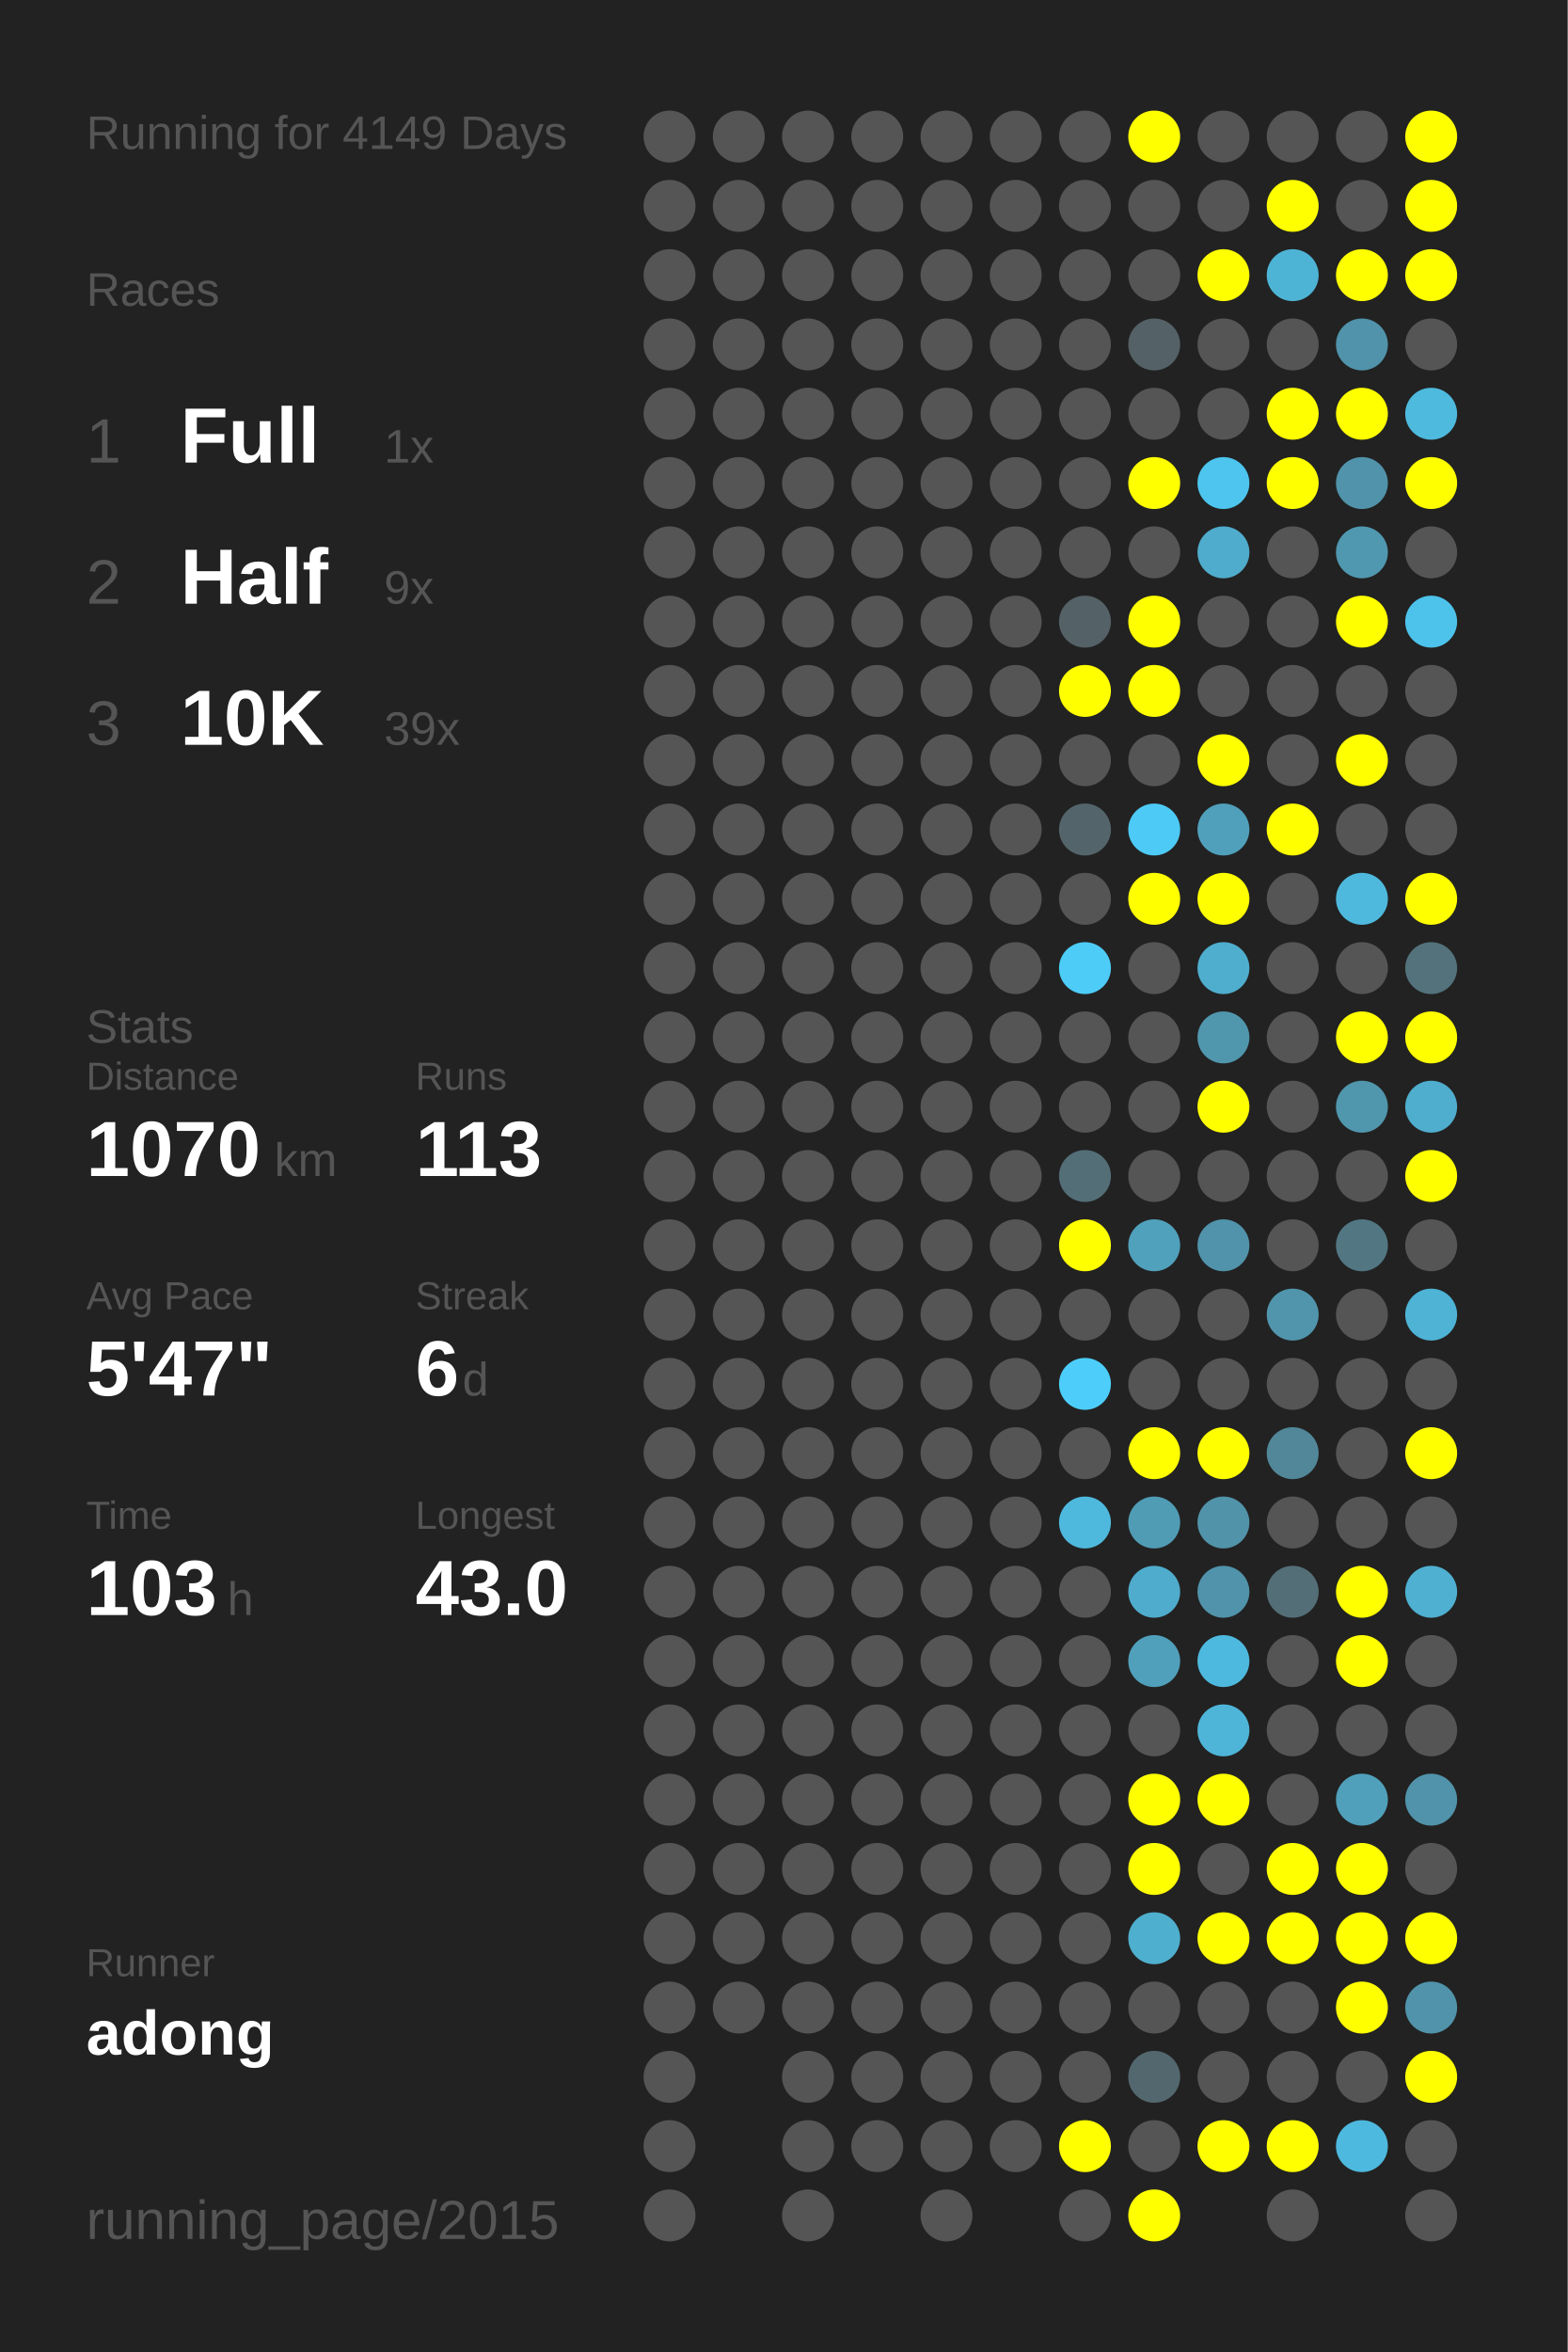
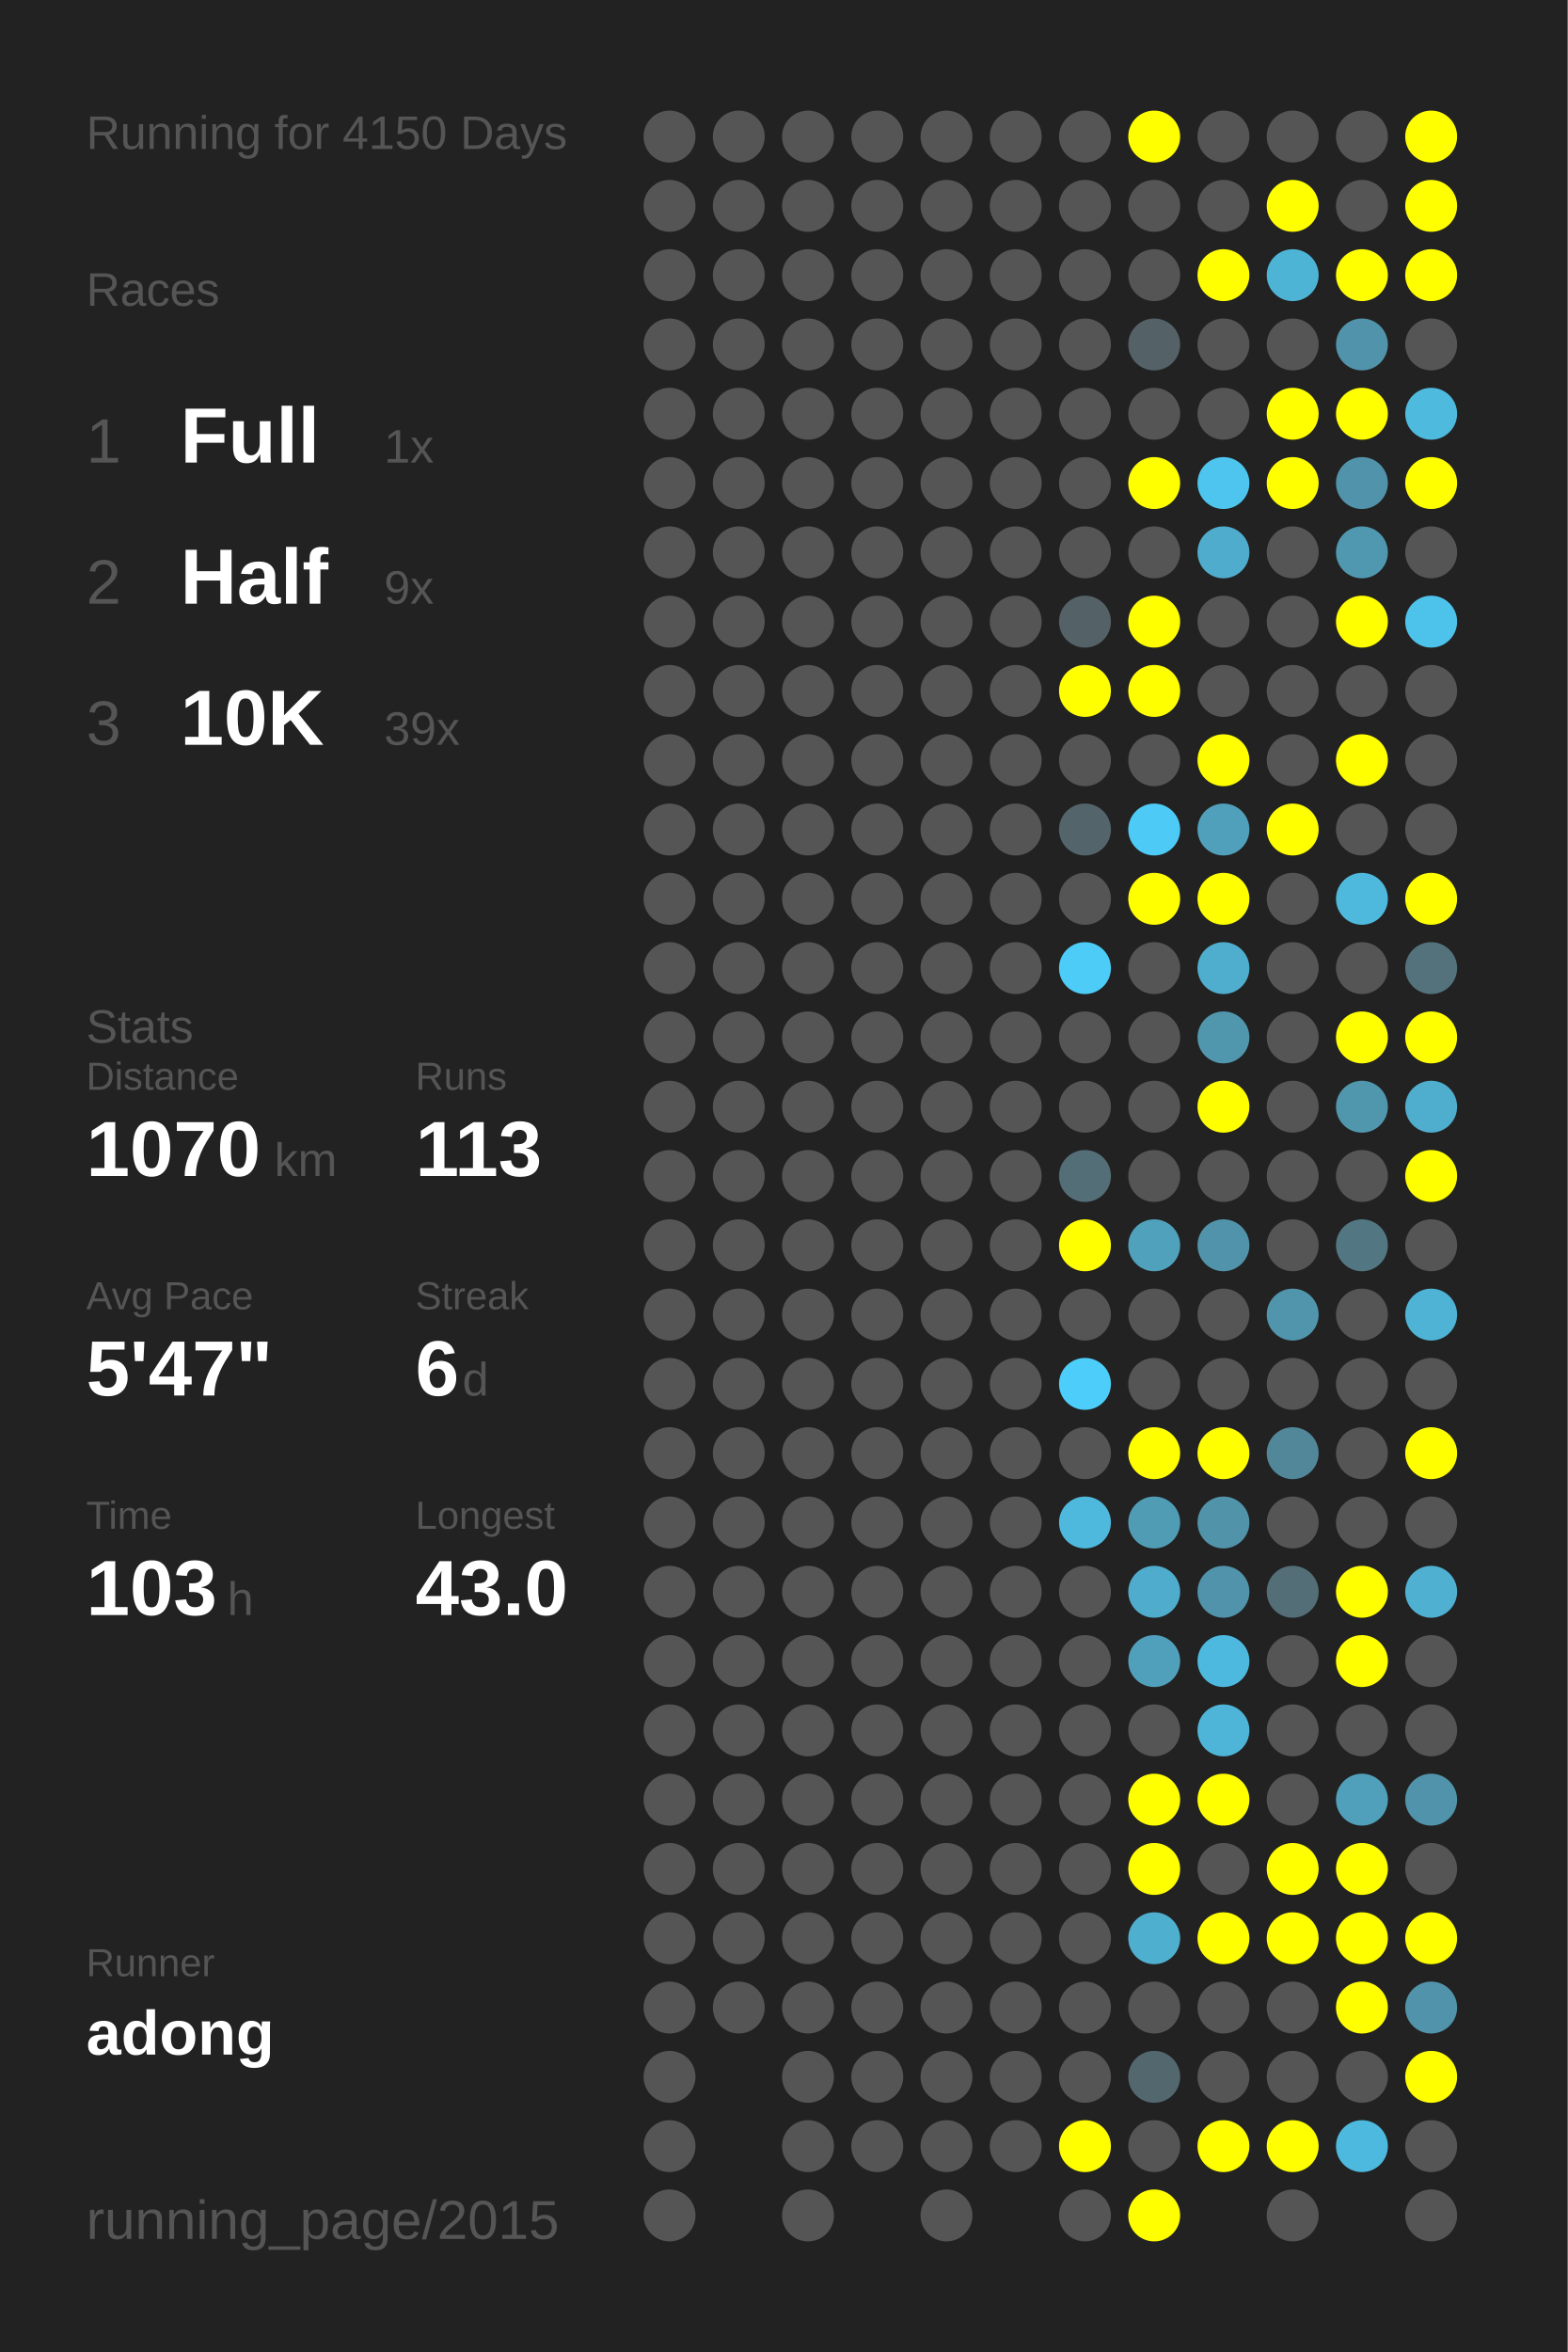
<svg xmlns="http://www.w3.org/2000/svg" baseProfile="full" height="300mm" version="1.1" viewBox="0,0,200,300" width="200mm">
  <defs />
  <rect fill="#222222" height="300" width="200" x="0" y="0" />
-   <text fill="#555555" style="font-size:6px; font-family:Arial;" x="11" y="19">Running for 4149 Days</text>
+   <text fill="#555555" style="font-size:6px; font-family:Arial;" x="11" y="19">Running for 4150 Days</text>
  <text fill="#555555" style="font-size:6px; font-family:Arial;" x="11" y="39">Races</text>
  <text fill="#555555" style="font-size:8px; font-family:Arial;" x="11" y="59">1</text>
  <text fill="#FFFFFF" style="font-size:10px; font-family:Arial; font-weight:bold;" x="23" y="59">Full</text>
  <text fill="#555555" style="font-size:6px; font-family:Arial;" x="49" y="59">1x</text>
  <text fill="#555555" style="font-size:8px; font-family:Arial;" x="11" y="77">2</text>
  <text fill="#FFFFFF" style="font-size:10px; font-family:Arial; font-weight:bold;" x="23" y="77">Half</text>
  <text fill="#555555" style="font-size:6px; font-family:Arial;" x="49" y="77">9x</text>
  <text fill="#555555" style="font-size:8px; font-family:Arial;" x="11" y="95">3</text>
  <text fill="#FFFFFF" style="font-size:10px; font-family:Arial; font-weight:bold;" x="23" y="95">10K</text>
  <text fill="#555555" style="font-size:6px; font-family:Arial;" x="49" y="95">39x</text>
  <text fill="#555555" style="font-size:6px; font-family:Arial;" x="11" y="133">Stats</text>
  <text fill="#555555" style="font-size:5px; font-family:Arial;" x="11" y="139">Distance</text>
  <text fill="#FFFFFF" style="font-size:10px; font-family:Arial; font-weight:bold;" x="11" y="150">1070</text>
  <text fill="#555555" style="font-size:6px; font-family:Arial;" x="35" y="150">km</text>
  <text fill="#555555" style="font-size:5px; font-family:Arial;" x="53" y="139">Runs</text>
  <text fill="#FFFFFF" style="font-size:10px; font-family:Arial; font-weight:bold;" x="53" y="150">113</text>
  <text fill="#555555" style="font-size:5px; font-family:Arial;" x="11" y="167">Avg Pace</text>
  <text fill="#FFFFFF" style="font-size:10px; font-family:Arial; font-weight:bold;" x="11" y="178">5'47"</text>
  <text fill="#555555" style="font-size:5px; font-family:Arial;" x="53" y="167">Streak</text>
  <text fill="#FFFFFF" style="font-size:10px; font-family:Arial; font-weight:bold;" x="53" y="178">6</text>
  <text fill="#555555" style="font-size:6px; font-family:Arial;" x="59" y="178">d</text>
  <text fill="#555555" style="font-size:5px; font-family:Arial;" x="11" y="195">Time</text>
  <text fill="#FFFFFF" style="font-size:10px; font-family:Arial; font-weight:bold;" x="11" y="206">103</text>
  <text fill="#555555" style="font-size:6px; font-family:Arial;" x="29" y="206">h</text>
  <text fill="#555555" style="font-size:5px; font-family:Arial;" x="53" y="195">Longest</text>
  <text fill="#FFFFFF" style="font-size:10px; font-family:Arial; font-weight:bold;" x="53" y="206">43.0</text>
  <text fill="#555555" style="font-size:5px; font-family:Arial;" x="11" y="252.065">Runner</text>
  <text fill="#FFFFFF" style="font-size:8px; font-family:Arial; font-weight:bold;" x="11" y="262.065">adong</text>
  <text fill="#555555" style="font-size:7px; font-family:Arial;" x="11" y="285.581">running_page/2015</text>
  <circle cx="85.417" cy="17.419" fill="#555555" r="3.312" />
  <circle cx="85.417" cy="26.258" fill="#555555" r="3.312" />
  <circle cx="85.417" cy="35.097" fill="#555555" r="3.312" />
  <circle cx="85.417" cy="43.935" fill="#555555" r="3.312" />
  <circle cx="85.417" cy="52.774" fill="#555555" r="3.312" />
  <circle cx="85.417" cy="61.613" fill="#555555" r="3.312" />
  <circle cx="85.417" cy="70.452" fill="#555555" r="3.312" />
  <circle cx="85.417" cy="79.29" fill="#555555" r="3.312" />
  <circle cx="85.417" cy="88.129" fill="#555555" r="3.312" />
  <circle cx="85.417" cy="96.968" fill="#555555" r="3.312" />
  <circle cx="85.417" cy="105.806" fill="#555555" r="3.312" />
  <circle cx="85.417" cy="114.645" fill="#555555" r="3.312" />
  <circle cx="85.417" cy="123.484" fill="#555555" r="3.312" />
  <circle cx="85.417" cy="132.323" fill="#555555" r="3.312" />
  <circle cx="85.417" cy="141.161" fill="#555555" r="3.312" />
  <circle cx="85.417" cy="150" fill="#555555" r="3.312" />
  <circle cx="85.417" cy="158.839" fill="#555555" r="3.312" />
  <circle cx="85.417" cy="167.677" fill="#555555" r="3.312" />
  <circle cx="85.417" cy="176.516" fill="#555555" r="3.312" />
  <circle cx="85.417" cy="185.355" fill="#555555" r="3.312" />
  <circle cx="85.417" cy="194.194" fill="#555555" r="3.312" />
  <circle cx="85.417" cy="203.032" fill="#555555" r="3.312" />
  <circle cx="85.417" cy="211.871" fill="#555555" r="3.312" />
  <circle cx="85.417" cy="220.71" fill="#555555" r="3.312" />
  <circle cx="85.417" cy="229.548" fill="#555555" r="3.312" />
  <circle cx="85.417" cy="238.387" fill="#555555" r="3.312" />
  <circle cx="85.417" cy="247.226" fill="#555555" r="3.312" />
  <circle cx="85.417" cy="256.065" fill="#555555" r="3.312" />
  <circle cx="85.417" cy="264.903" fill="#555555" r="3.312" />
  <circle cx="85.417" cy="273.742" fill="#555555" r="3.312" />
  <circle cx="85.417" cy="282.581" fill="#555555" r="3.312" />
  <circle cx="94.25" cy="17.419" fill="#555555" r="3.312" />
  <circle cx="94.25" cy="26.258" fill="#555555" r="3.312" />
  <circle cx="94.25" cy="35.097" fill="#555555" r="3.312" />
  <circle cx="94.25" cy="43.935" fill="#555555" r="3.312" />
  <circle cx="94.25" cy="52.774" fill="#555555" r="3.312" />
  <circle cx="94.25" cy="61.613" fill="#555555" r="3.312" />
  <circle cx="94.25" cy="70.452" fill="#555555" r="3.312" />
  <circle cx="94.25" cy="79.29" fill="#555555" r="3.312" />
  <circle cx="94.25" cy="88.129" fill="#555555" r="3.312" />
  <circle cx="94.25" cy="96.968" fill="#555555" r="3.312" />
  <circle cx="94.25" cy="105.806" fill="#555555" r="3.312" />
  <circle cx="94.25" cy="114.645" fill="#555555" r="3.312" />
  <circle cx="94.25" cy="123.484" fill="#555555" r="3.312" />
  <circle cx="94.25" cy="132.323" fill="#555555" r="3.312" />
  <circle cx="94.25" cy="141.161" fill="#555555" r="3.312" />
  <circle cx="94.25" cy="150" fill="#555555" r="3.312" />
  <circle cx="94.25" cy="158.839" fill="#555555" r="3.312" />
  <circle cx="94.25" cy="167.677" fill="#555555" r="3.312" />
  <circle cx="94.25" cy="176.516" fill="#555555" r="3.312" />
  <circle cx="94.25" cy="185.355" fill="#555555" r="3.312" />
  <circle cx="94.25" cy="194.194" fill="#555555" r="3.312" />
  <circle cx="94.25" cy="203.032" fill="#555555" r="3.312" />
  <circle cx="94.25" cy="211.871" fill="#555555" r="3.312" />
  <circle cx="94.25" cy="220.71" fill="#555555" r="3.312" />
  <circle cx="94.25" cy="229.548" fill="#555555" r="3.312" />
  <circle cx="94.25" cy="238.387" fill="#555555" r="3.312" />
  <circle cx="94.25" cy="247.226" fill="#555555" r="3.312" />
  <circle cx="94.25" cy="256.065" fill="#555555" r="3.312" />
  <circle cx="103.083" cy="17.419" fill="#555555" r="3.312" />
  <circle cx="103.083" cy="26.258" fill="#555555" r="3.312" />
  <circle cx="103.083" cy="35.097" fill="#555555" r="3.312" />
  <circle cx="103.083" cy="43.935" fill="#555555" r="3.312" />
  <circle cx="103.083" cy="52.774" fill="#555555" r="3.312" />
  <circle cx="103.083" cy="61.613" fill="#555555" r="3.312" />
  <circle cx="103.083" cy="70.452" fill="#555555" r="3.312" />
  <circle cx="103.083" cy="79.29" fill="#555555" r="3.312" />
  <circle cx="103.083" cy="88.129" fill="#555555" r="3.312" />
  <circle cx="103.083" cy="96.968" fill="#555555" r="3.312" />
  <circle cx="103.083" cy="105.806" fill="#555555" r="3.312" />
  <circle cx="103.083" cy="114.645" fill="#555555" r="3.312" />
  <circle cx="103.083" cy="123.484" fill="#555555" r="3.312" />
  <circle cx="103.083" cy="132.323" fill="#555555" r="3.312" />
  <circle cx="103.083" cy="141.161" fill="#555555" r="3.312" />
  <circle cx="103.083" cy="150" fill="#555555" r="3.312" />
  <circle cx="103.083" cy="158.839" fill="#555555" r="3.312" />
  <circle cx="103.083" cy="167.677" fill="#555555" r="3.312" />
  <circle cx="103.083" cy="176.516" fill="#555555" r="3.312" />
  <circle cx="103.083" cy="185.355" fill="#555555" r="3.312" />
  <circle cx="103.083" cy="194.194" fill="#555555" r="3.312" />
  <circle cx="103.083" cy="203.032" fill="#555555" r="3.312" />
  <circle cx="103.083" cy="211.871" fill="#555555" r="3.312" />
  <circle cx="103.083" cy="220.71" fill="#555555" r="3.312" />
  <circle cx="103.083" cy="229.548" fill="#555555" r="3.312" />
  <circle cx="103.083" cy="238.387" fill="#555555" r="3.312" />
  <circle cx="103.083" cy="247.226" fill="#555555" r="3.312" />
  <circle cx="103.083" cy="256.065" fill="#555555" r="3.312" />
  <circle cx="103.083" cy="264.903" fill="#555555" r="3.312" />
  <circle cx="103.083" cy="273.742" fill="#555555" r="3.312" />
  <circle cx="103.083" cy="282.581" fill="#555555" r="3.312" />
  <circle cx="111.917" cy="17.419" fill="#555555" r="3.312" />
  <circle cx="111.917" cy="26.258" fill="#555555" r="3.312" />
  <circle cx="111.917" cy="35.097" fill="#555555" r="3.312" />
  <circle cx="111.917" cy="43.935" fill="#555555" r="3.312" />
  <circle cx="111.917" cy="52.774" fill="#555555" r="3.312" />
  <circle cx="111.917" cy="61.613" fill="#555555" r="3.312" />
  <circle cx="111.917" cy="70.452" fill="#555555" r="3.312" />
  <circle cx="111.917" cy="79.29" fill="#555555" r="3.312" />
  <circle cx="111.917" cy="88.129" fill="#555555" r="3.312" />
  <circle cx="111.917" cy="96.968" fill="#555555" r="3.312" />
  <circle cx="111.917" cy="105.806" fill="#555555" r="3.312" />
  <circle cx="111.917" cy="114.645" fill="#555555" r="3.312" />
  <circle cx="111.917" cy="123.484" fill="#555555" r="3.312" />
  <circle cx="111.917" cy="132.323" fill="#555555" r="3.312" />
  <circle cx="111.917" cy="141.161" fill="#555555" r="3.312" />
  <circle cx="111.917" cy="150" fill="#555555" r="3.312" />
  <circle cx="111.917" cy="158.839" fill="#555555" r="3.312" />
  <circle cx="111.917" cy="167.677" fill="#555555" r="3.312" />
  <circle cx="111.917" cy="176.516" fill="#555555" r="3.312" />
  <circle cx="111.917" cy="185.355" fill="#555555" r="3.312" />
  <circle cx="111.917" cy="194.194" fill="#555555" r="3.312" />
  <circle cx="111.917" cy="203.032" fill="#555555" r="3.312" />
  <circle cx="111.917" cy="211.871" fill="#555555" r="3.312" />
  <circle cx="111.917" cy="220.71" fill="#555555" r="3.312" />
  <circle cx="111.917" cy="229.548" fill="#555555" r="3.312" />
  <circle cx="111.917" cy="238.387" fill="#555555" r="3.312" />
  <circle cx="111.917" cy="247.226" fill="#555555" r="3.312" />
  <circle cx="111.917" cy="256.065" fill="#555555" r="3.312" />
  <circle cx="111.917" cy="264.903" fill="#555555" r="3.312" />
  <circle cx="111.917" cy="273.742" fill="#555555" r="3.312" />
  <circle cx="120.75" cy="17.419" fill="#555555" r="3.312" />
  <circle cx="120.75" cy="26.258" fill="#555555" r="3.312" />
  <circle cx="120.75" cy="35.097" fill="#555555" r="3.312" />
  <circle cx="120.75" cy="43.935" fill="#555555" r="3.312" />
  <circle cx="120.75" cy="52.774" fill="#555555" r="3.312" />
  <circle cx="120.75" cy="61.613" fill="#555555" r="3.312" />
  <circle cx="120.75" cy="70.452" fill="#555555" r="3.312" />
  <circle cx="120.75" cy="79.29" fill="#555555" r="3.312" />
  <circle cx="120.75" cy="88.129" fill="#555555" r="3.312" />
  <circle cx="120.75" cy="96.968" fill="#555555" r="3.312" />
  <circle cx="120.75" cy="105.806" fill="#555555" r="3.312" />
  <circle cx="120.75" cy="114.645" fill="#555555" r="3.312" />
  <circle cx="120.75" cy="123.484" fill="#555555" r="3.312" />
  <circle cx="120.75" cy="132.323" fill="#555555" r="3.312" />
  <circle cx="120.75" cy="141.161" fill="#555555" r="3.312" />
  <circle cx="120.75" cy="150" fill="#555555" r="3.312" />
  <circle cx="120.75" cy="158.839" fill="#555555" r="3.312" />
  <circle cx="120.75" cy="167.677" fill="#555555" r="3.312" />
  <circle cx="120.75" cy="176.516" fill="#555555" r="3.312" />
  <circle cx="120.75" cy="185.355" fill="#555555" r="3.312" />
  <circle cx="120.75" cy="194.194" fill="#555555" r="3.312" />
  <circle cx="120.75" cy="203.032" fill="#555555" r="3.312" />
  <circle cx="120.75" cy="211.871" fill="#555555" r="3.312" />
  <circle cx="120.75" cy="220.71" fill="#555555" r="3.312" />
  <circle cx="120.75" cy="229.548" fill="#555555" r="3.312" />
  <circle cx="120.75" cy="238.387" fill="#555555" r="3.312" />
  <circle cx="120.75" cy="247.226" fill="#555555" r="3.312" />
  <circle cx="120.75" cy="256.065" fill="#555555" r="3.312" />
  <circle cx="120.75" cy="264.903" fill="#555555" r="3.312" />
  <circle cx="120.75" cy="273.742" fill="#555555" r="3.312" />
  <circle cx="120.75" cy="282.581" fill="#555555" r="3.312" />
  <circle cx="129.583" cy="17.419" fill="#555555" r="3.312" />
  <circle cx="129.583" cy="26.258" fill="#555555" r="3.312" />
  <circle cx="129.583" cy="35.097" fill="#555555" r="3.312" />
  <circle cx="129.583" cy="43.935" fill="#555555" r="3.312" />
  <circle cx="129.583" cy="52.774" fill="#555555" r="3.312" />
  <circle cx="129.583" cy="61.613" fill="#555555" r="3.312" />
  <circle cx="129.583" cy="70.452" fill="#555555" r="3.312" />
  <circle cx="129.583" cy="79.29" fill="#555555" r="3.312" />
  <circle cx="129.583" cy="88.129" fill="#555555" r="3.312" />
  <circle cx="129.583" cy="96.968" fill="#555555" r="3.312" />
  <circle cx="129.583" cy="105.806" fill="#555555" r="3.312" />
  <circle cx="129.583" cy="114.645" fill="#555555" r="3.312" />
  <circle cx="129.583" cy="123.484" fill="#555555" r="3.312" />
  <circle cx="129.583" cy="132.323" fill="#555555" r="3.312" />
  <circle cx="129.583" cy="141.161" fill="#555555" r="3.312" />
  <circle cx="129.583" cy="150" fill="#555555" r="3.312" />
  <circle cx="129.583" cy="158.839" fill="#555555" r="3.312" />
  <circle cx="129.583" cy="167.677" fill="#555555" r="3.312" />
  <circle cx="129.583" cy="176.516" fill="#555555" r="3.312" />
  <circle cx="129.583" cy="185.355" fill="#555555" r="3.312" />
  <circle cx="129.583" cy="194.194" fill="#555555" r="3.312" />
  <circle cx="129.583" cy="203.032" fill="#555555" r="3.312" />
  <circle cx="129.583" cy="211.871" fill="#555555" r="3.312" />
  <circle cx="129.583" cy="220.71" fill="#555555" r="3.312" />
  <circle cx="129.583" cy="229.548" fill="#555555" r="3.312" />
  <circle cx="129.583" cy="238.387" fill="#555555" r="3.312" />
  <circle cx="129.583" cy="247.226" fill="#555555" r="3.312" />
  <circle cx="129.583" cy="256.065" fill="#555555" r="3.312" />
  <circle cx="129.583" cy="264.903" fill="#555555" r="3.312" />
  <circle cx="129.583" cy="273.742" fill="#555555" r="3.312" />
  <circle cx="138.417" cy="17.419" fill="#555555" r="3.312" />
  <circle cx="138.417" cy="26.258" fill="#555555" r="3.312" />
  <circle cx="138.417" cy="35.097" fill="#555555" r="3.312" />
  <circle cx="138.417" cy="43.935" fill="#555555" r="3.312" />
  <circle cx="138.417" cy="52.774" fill="#555555" r="3.312" />
  <circle cx="138.417" cy="61.613" fill="#555555" r="3.312" />
  <circle cx="138.417" cy="70.452" fill="#555555" r="3.312" />
  <circle cx="138.417" cy="79.29" fill="#546166" r="3.312" />
  <circle cx="138.417" cy="88.129" fill="#FFFF00" r="3.312" />
  <circle cx="138.417" cy="96.968" fill="#555555" r="3.312" />
  <circle cx="138.417" cy="105.806" fill="#53656b" r="3.312" />
  <circle cx="138.417" cy="114.645" fill="#555555" r="3.312" />
  <circle cx="138.417" cy="123.484" fill="#4dccf7" r="3.312" />
  <circle cx="138.417" cy="132.323" fill="#555555" r="3.312" />
  <circle cx="138.417" cy="141.161" fill="#555555" r="3.312" />
  <circle cx="138.417" cy="150" fill="#536e77" r="3.312" />
  <circle cx="138.417" cy="158.839" fill="#FFFF00" r="3.312" />
  <circle cx="138.417" cy="167.677" fill="#555555" r="3.312" />
  <circle cx="138.417" cy="176.516" fill="#4dcefa" r="3.312" />
  <circle cx="138.417" cy="185.355" fill="#555555" r="3.312" />
  <circle cx="138.417" cy="194.194" fill="#4eb9dd" r="3.312" />
  <circle cx="138.417" cy="203.032" fill="#555555" r="3.312" />
  <circle cx="138.417" cy="211.871" fill="#555555" r="3.312" />
  <circle cx="138.417" cy="220.71" fill="#555555" r="3.312" />
  <circle cx="138.417" cy="229.548" fill="#555555" r="3.312" />
  <circle cx="138.417" cy="238.387" fill="#555555" r="3.312" />
  <circle cx="138.417" cy="247.226" fill="#555555" r="3.312" />
  <circle cx="138.417" cy="256.065" fill="#555555" r="3.312" />
  <circle cx="138.417" cy="264.903" fill="#555555" r="3.312" />
  <circle cx="138.417" cy="273.742" fill="#FFFF00" r="3.312" />
  <circle cx="138.417" cy="282.581" fill="#555555" r="3.312" />
  <circle cx="147.25" cy="17.419" fill="#FFFF00" r="3.312" />
  <circle cx="147.25" cy="26.258" fill="#555555" r="3.312" />
  <circle cx="147.25" cy="35.097" fill="#555555" r="3.312" />
  <circle cx="147.25" cy="43.935" fill="#546166" r="3.312" />
  <circle cx="147.25" cy="52.774" fill="#555555" r="3.312" />
  <circle cx="147.25" cy="61.613" fill="#FFFF00" r="3.312" />
  <circle cx="147.25" cy="70.452" fill="#555555" r="3.312" />
  <circle cx="147.25" cy="79.29" fill="#FFFF00" r="3.312" />
  <circle cx="147.25" cy="88.129" fill="#FFFF00" r="3.312" />
  <circle cx="147.25" cy="96.968" fill="#555555" r="3.312" />
  <circle cx="147.25" cy="105.806" fill="#4dcaf5" r="3.312" />
  <circle cx="147.25" cy="114.645" fill="#FFFF00" r="3.312" />
  <circle cx="147.25" cy="123.484" fill="#555555" r="3.312" />
  <circle cx="147.25" cy="132.323" fill="#555555" r="3.312" />
  <circle cx="147.25" cy="141.161" fill="#555555" r="3.312" />
  <circle cx="147.25" cy="150" fill="#555555" r="3.312" />
  <circle cx="147.25" cy="158.839" fill="#50a1bc" r="3.312" />
  <circle cx="147.25" cy="167.677" fill="#555555" r="3.312" />
  <circle cx="147.25" cy="176.516" fill="#555555" r="3.312" />
  <circle cx="147.25" cy="185.355" fill="#FFFF00" r="3.312" />
  <circle cx="147.25" cy="194.194" fill="#509cb5" r="3.312" />
  <circle cx="147.25" cy="203.032" fill="#4faccc" r="3.312" />
  <circle cx="147.25" cy="211.871" fill="#50a0bb" r="3.312" />
  <circle cx="147.25" cy="220.71" fill="#555555" r="3.312" />
  <circle cx="147.25" cy="229.548" fill="#FFFF00" r="3.312" />
  <circle cx="147.25" cy="238.387" fill="#FFFF00" r="3.312" />
  <circle cx="147.25" cy="247.226" fill="#4fafcf" r="3.312" />
  <circle cx="147.25" cy="256.065" fill="#555555" r="3.312" />
  <circle cx="147.25" cy="264.903" fill="#53676e" r="3.312" />
  <circle cx="147.25" cy="273.742" fill="#555555" r="3.312" />
  <circle cx="147.25" cy="282.581" fill="#FFFF00" r="3.312" />
  <circle cx="156.083" cy="17.419" fill="#555555" r="3.312" />
  <circle cx="156.083" cy="26.258" fill="#555555" r="3.312" />
  <circle cx="156.083" cy="35.097" fill="#FFFF00" r="3.312" />
  <circle cx="156.083" cy="43.935" fill="#555555" r="3.312" />
  <circle cx="156.083" cy="52.774" fill="#555555" r="3.312" />
  <circle cx="156.083" cy="61.613" fill="#4dc5ee" r="3.312" />
  <circle cx="156.083" cy="70.452" fill="#4faccc" r="3.312" />
  <circle cx="156.083" cy="79.29" fill="#555555" r="3.312" />
  <circle cx="156.083" cy="88.129" fill="#555555" r="3.312" />
  <circle cx="156.083" cy="96.968" fill="#FFFF00" r="3.312" />
  <circle cx="156.083" cy="105.806" fill="#50a0bb" r="3.312" />
  <circle cx="156.083" cy="114.645" fill="#FFFF00" r="3.312" />
  <circle cx="156.083" cy="123.484" fill="#4faece" r="3.312" />
  <circle cx="156.083" cy="132.323" fill="#5096ad" r="3.312" />
  <circle cx="156.083" cy="141.161" fill="#FFFF00" r="3.312" />
  <circle cx="156.083" cy="150" fill="#555555" r="3.312" />
  <circle cx="156.083" cy="158.839" fill="#5093aa" r="3.312" />
  <circle cx="156.083" cy="167.677" fill="#555555" r="3.312" />
  <circle cx="156.083" cy="176.516" fill="#555555" r="3.312" />
  <circle cx="156.083" cy="185.355" fill="#FFFF00" r="3.312" />
  <circle cx="156.083" cy="194.194" fill="#5193a9" r="3.312" />
  <circle cx="156.083" cy="203.032" fill="#5093aa" r="3.312" />
  <circle cx="156.083" cy="211.871" fill="#4eb9de" r="3.312" />
  <circle cx="156.083" cy="220.71" fill="#4eb5d8" r="3.312" />
  <circle cx="156.083" cy="229.548" fill="#FFFF00" r="3.312" />
  <circle cx="156.083" cy="238.387" fill="#555555" r="3.312" />
  <circle cx="156.083" cy="247.226" fill="#FFFF00" r="3.312" />
  <circle cx="156.083" cy="256.065" fill="#555555" r="3.312" />
  <circle cx="156.083" cy="264.903" fill="#555555" r="3.312" />
  <circle cx="156.083" cy="273.742" fill="#FFFF00" r="3.312" />
  <circle cx="164.917" cy="17.419" fill="#555555" r="3.312" />
  <circle cx="164.917" cy="26.258" fill="#FFFF00" r="3.312" />
  <circle cx="164.917" cy="35.097" fill="#4eb4d6" r="3.312" />
  <circle cx="164.917" cy="43.935" fill="#555555" r="3.312" />
  <circle cx="164.917" cy="52.774" fill="#FFFF00" r="3.312" />
  <circle cx="164.917" cy="61.613" fill="#FFFF00" r="3.312" />
  <circle cx="164.917" cy="70.452" fill="#555555" r="3.312" />
  <circle cx="164.917" cy="79.29" fill="#555555" r="3.312" />
  <circle cx="164.917" cy="88.129" fill="#555555" r="3.312" />
  <circle cx="164.917" cy="96.968" fill="#555555" r="3.312" />
  <circle cx="164.917" cy="105.806" fill="#FFFF00" r="3.312" />
  <circle cx="164.917" cy="114.645" fill="#555555" r="3.312" />
  <circle cx="164.917" cy="123.484" fill="#555555" r="3.312" />
  <circle cx="164.917" cy="132.323" fill="#555555" r="3.312" />
  <circle cx="164.917" cy="141.161" fill="#555555" r="3.312" />
  <circle cx="164.917" cy="150" fill="#555555" r="3.312" />
  <circle cx="164.917" cy="158.839" fill="#555555" r="3.312" />
  <circle cx="164.917" cy="167.677" fill="#5095ac" r="3.312" />
  <circle cx="164.917" cy="176.516" fill="#555555" r="3.312" />
  <circle cx="164.917" cy="185.355" fill="#518799" r="3.312" />
  <circle cx="164.917" cy="194.194" fill="#555555" r="3.312" />
  <circle cx="164.917" cy="203.032" fill="#536e77" r="3.312" />
  <circle cx="164.917" cy="211.871" fill="#555555" r="3.312" />
  <circle cx="164.917" cy="220.71" fill="#555555" r="3.312" />
  <circle cx="164.917" cy="229.548" fill="#555555" r="3.312" />
  <circle cx="164.917" cy="238.387" fill="#FFFF00" r="3.312" />
  <circle cx="164.917" cy="247.226" fill="#FFFF00" r="3.312" />
  <circle cx="164.917" cy="256.065" fill="#555555" r="3.312" />
  <circle cx="164.917" cy="264.903" fill="#555555" r="3.312" />
  <circle cx="164.917" cy="273.742" fill="#FFFF00" r="3.312" />
  <circle cx="164.917" cy="282.581" fill="#555555" r="3.312" />
  <circle cx="173.75" cy="17.419" fill="#555555" r="3.312" />
  <circle cx="173.75" cy="26.258" fill="#555555" r="3.312" />
  <circle cx="173.75" cy="35.097" fill="#FFFF00" r="3.312" />
  <circle cx="173.75" cy="43.935" fill="#5093aa" r="3.312" />
  <circle cx="173.75" cy="52.774" fill="#FFFF00" r="3.312" />
  <circle cx="173.75" cy="61.613" fill="#5093aa" r="3.312" />
  <circle cx="173.75" cy="70.452" fill="#5098b0" r="3.312" />
  <circle cx="173.75" cy="79.29" fill="#FFFF00" r="3.312" />
  <circle cx="173.75" cy="88.129" fill="#555555" r="3.312" />
  <circle cx="173.75" cy="96.968" fill="#FFFF00" r="3.312" />
  <circle cx="173.75" cy="105.806" fill="#555555" r="3.312" />
  <circle cx="173.75" cy="114.645" fill="#4eb9dd" r="3.312" />
  <circle cx="173.75" cy="123.484" fill="#555555" r="3.312" />
  <circle cx="173.75" cy="132.323" fill="#FFFF00" r="3.312" />
  <circle cx="173.75" cy="141.161" fill="#5096ad" r="3.312" />
  <circle cx="173.75" cy="150" fill="#555555" r="3.312" />
  <circle cx="173.75" cy="158.839" fill="#527783" r="3.312" />
  <circle cx="173.75" cy="167.677" fill="#555555" r="3.312" />
  <circle cx="173.75" cy="176.516" fill="#555555" r="3.312" />
  <circle cx="173.75" cy="185.355" fill="#555555" r="3.312" />
  <circle cx="173.75" cy="194.194" fill="#555555" r="3.312" />
  <circle cx="173.75" cy="203.032" fill="#FFFF00" r="3.312" />
  <circle cx="173.75" cy="211.871" fill="#FFFF00" r="3.312" />
  <circle cx="173.75" cy="220.71" fill="#555555" r="3.312" />
  <circle cx="173.75" cy="229.548" fill="#50a0bb" r="3.312" />
  <circle cx="173.75" cy="238.387" fill="#FFFF00" r="3.312" />
  <circle cx="173.75" cy="247.226" fill="#FFFF00" r="3.312" />
  <circle cx="173.75" cy="256.065" fill="#FFFF00" r="3.312" />
  <circle cx="173.75" cy="264.903" fill="#555555" r="3.312" />
  <circle cx="173.75" cy="273.742" fill="#4eb9de" r="3.312" />
  <circle cx="182.583" cy="17.419" fill="#FFFF00" r="3.312" />
  <circle cx="182.583" cy="26.258" fill="#FFFF00" r="3.312" />
  <circle cx="182.583" cy="35.097" fill="#FFFF00" r="3.312" />
  <circle cx="182.583" cy="43.935" fill="#555555" r="3.312" />
  <circle cx="182.583" cy="52.774" fill="#4ebade" r="3.312" />
  <circle cx="182.583" cy="61.613" fill="#FFFF00" r="3.312" />
  <circle cx="182.583" cy="70.452" fill="#555555" r="3.312" />
  <circle cx="182.583" cy="79.29" fill="#4dc3eb" r="3.312" />
  <circle cx="182.583" cy="88.129" fill="#555555" r="3.312" />
  <circle cx="182.583" cy="96.968" fill="#555555" r="3.312" />
  <circle cx="182.583" cy="105.806" fill="#555555" r="3.312" />
  <circle cx="182.583" cy="114.645" fill="#FFFF00" r="3.312" />
  <circle cx="182.583" cy="123.484" fill="#53727c" r="3.312" />
  <circle cx="182.583" cy="132.323" fill="#FFFF00" r="3.312" />
  <circle cx="182.583" cy="141.161" fill="#4fadcd" r="3.312" />
  <circle cx="182.583" cy="150" fill="#FFFF00" r="3.312" />
  <circle cx="182.583" cy="158.839" fill="#555555" r="3.312" />
  <circle cx="182.583" cy="167.677" fill="#4eb3d5" r="3.312" />
  <circle cx="182.583" cy="176.516" fill="#555555" r="3.312" />
  <circle cx="182.583" cy="185.355" fill="#FFFF00" r="3.312" />
  <circle cx="182.583" cy="194.194" fill="#555555" r="3.312" />
  <circle cx="182.583" cy="203.032" fill="#4fb0d1" r="3.312" />
  <circle cx="182.583" cy="211.871" fill="#555555" r="3.312" />
  <circle cx="182.583" cy="220.71" fill="#555555" r="3.312" />
  <circle cx="182.583" cy="229.548" fill="#5093aa" r="3.312" />
  <circle cx="182.583" cy="238.387" fill="#555555" r="3.312" />
  <circle cx="182.583" cy="247.226" fill="#FFFF00" r="3.312" />
  <circle cx="182.583" cy="256.065" fill="#5093aa" r="3.312" />
  <circle cx="182.583" cy="264.903" fill="#FFFF00" r="3.312" />
  <circle cx="182.583" cy="273.742" fill="#555555" r="3.312" />
  <circle cx="182.583" cy="282.581" fill="#555555" r="3.312" />
</svg>
